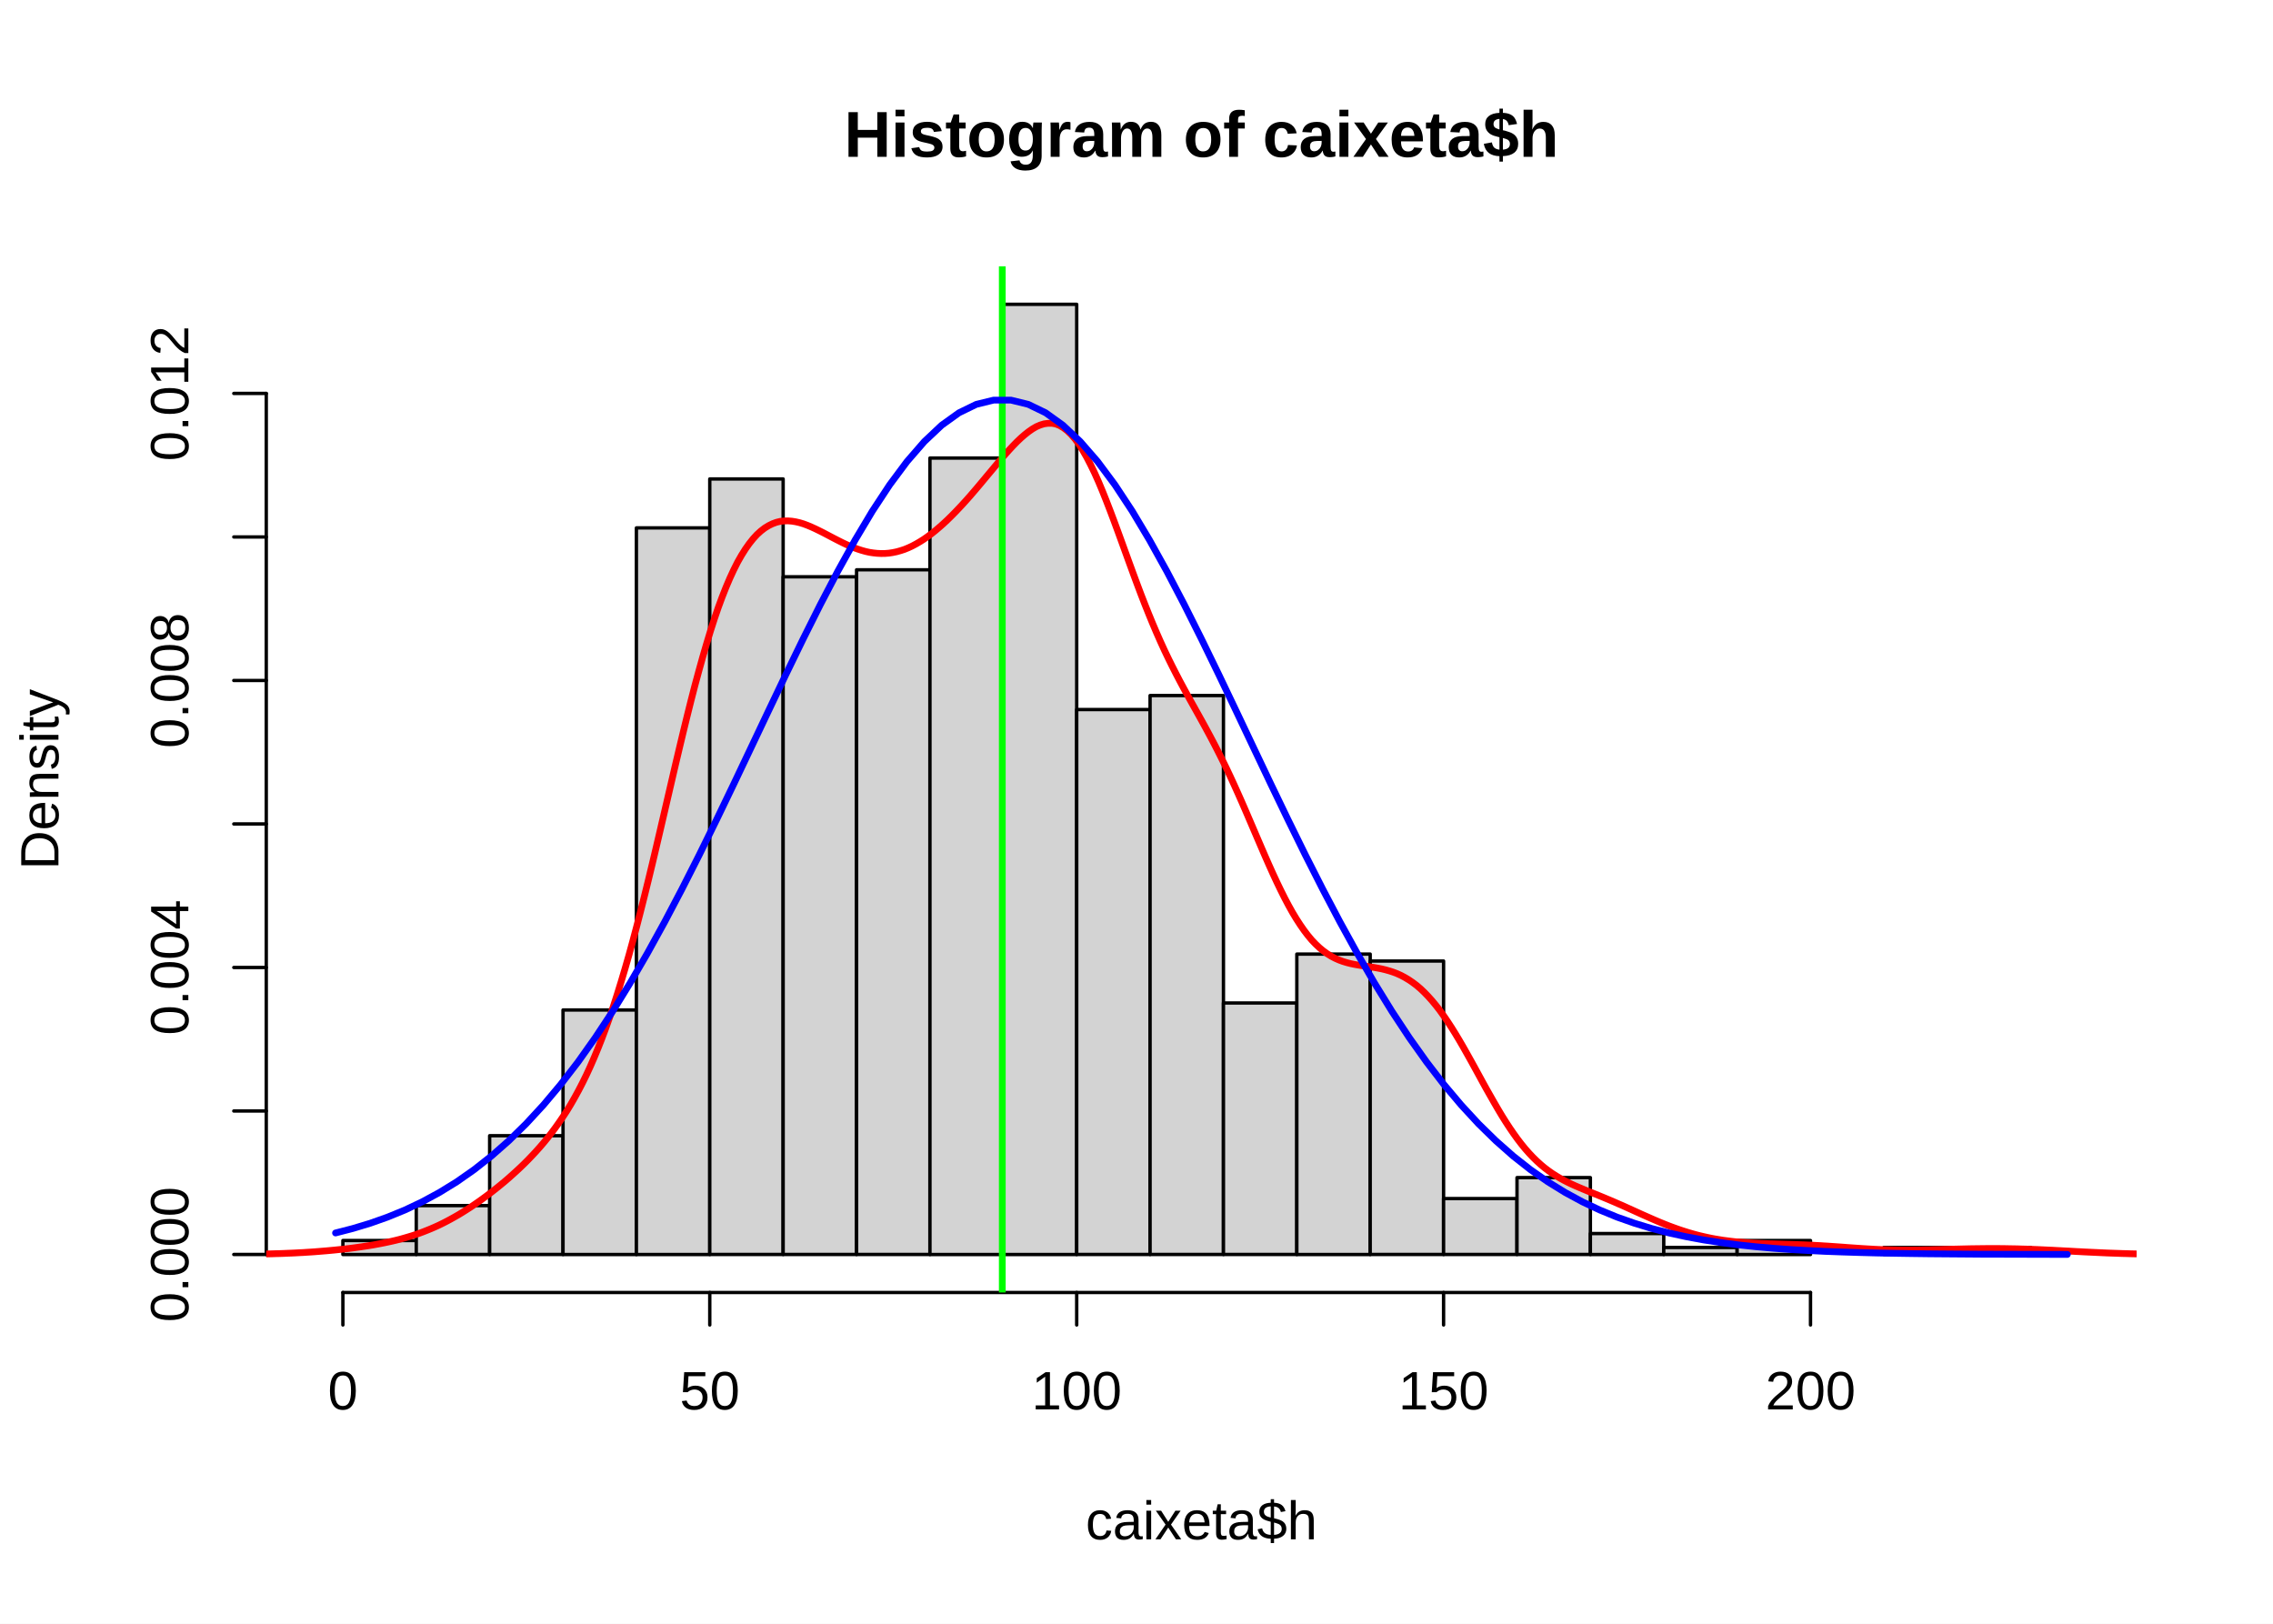
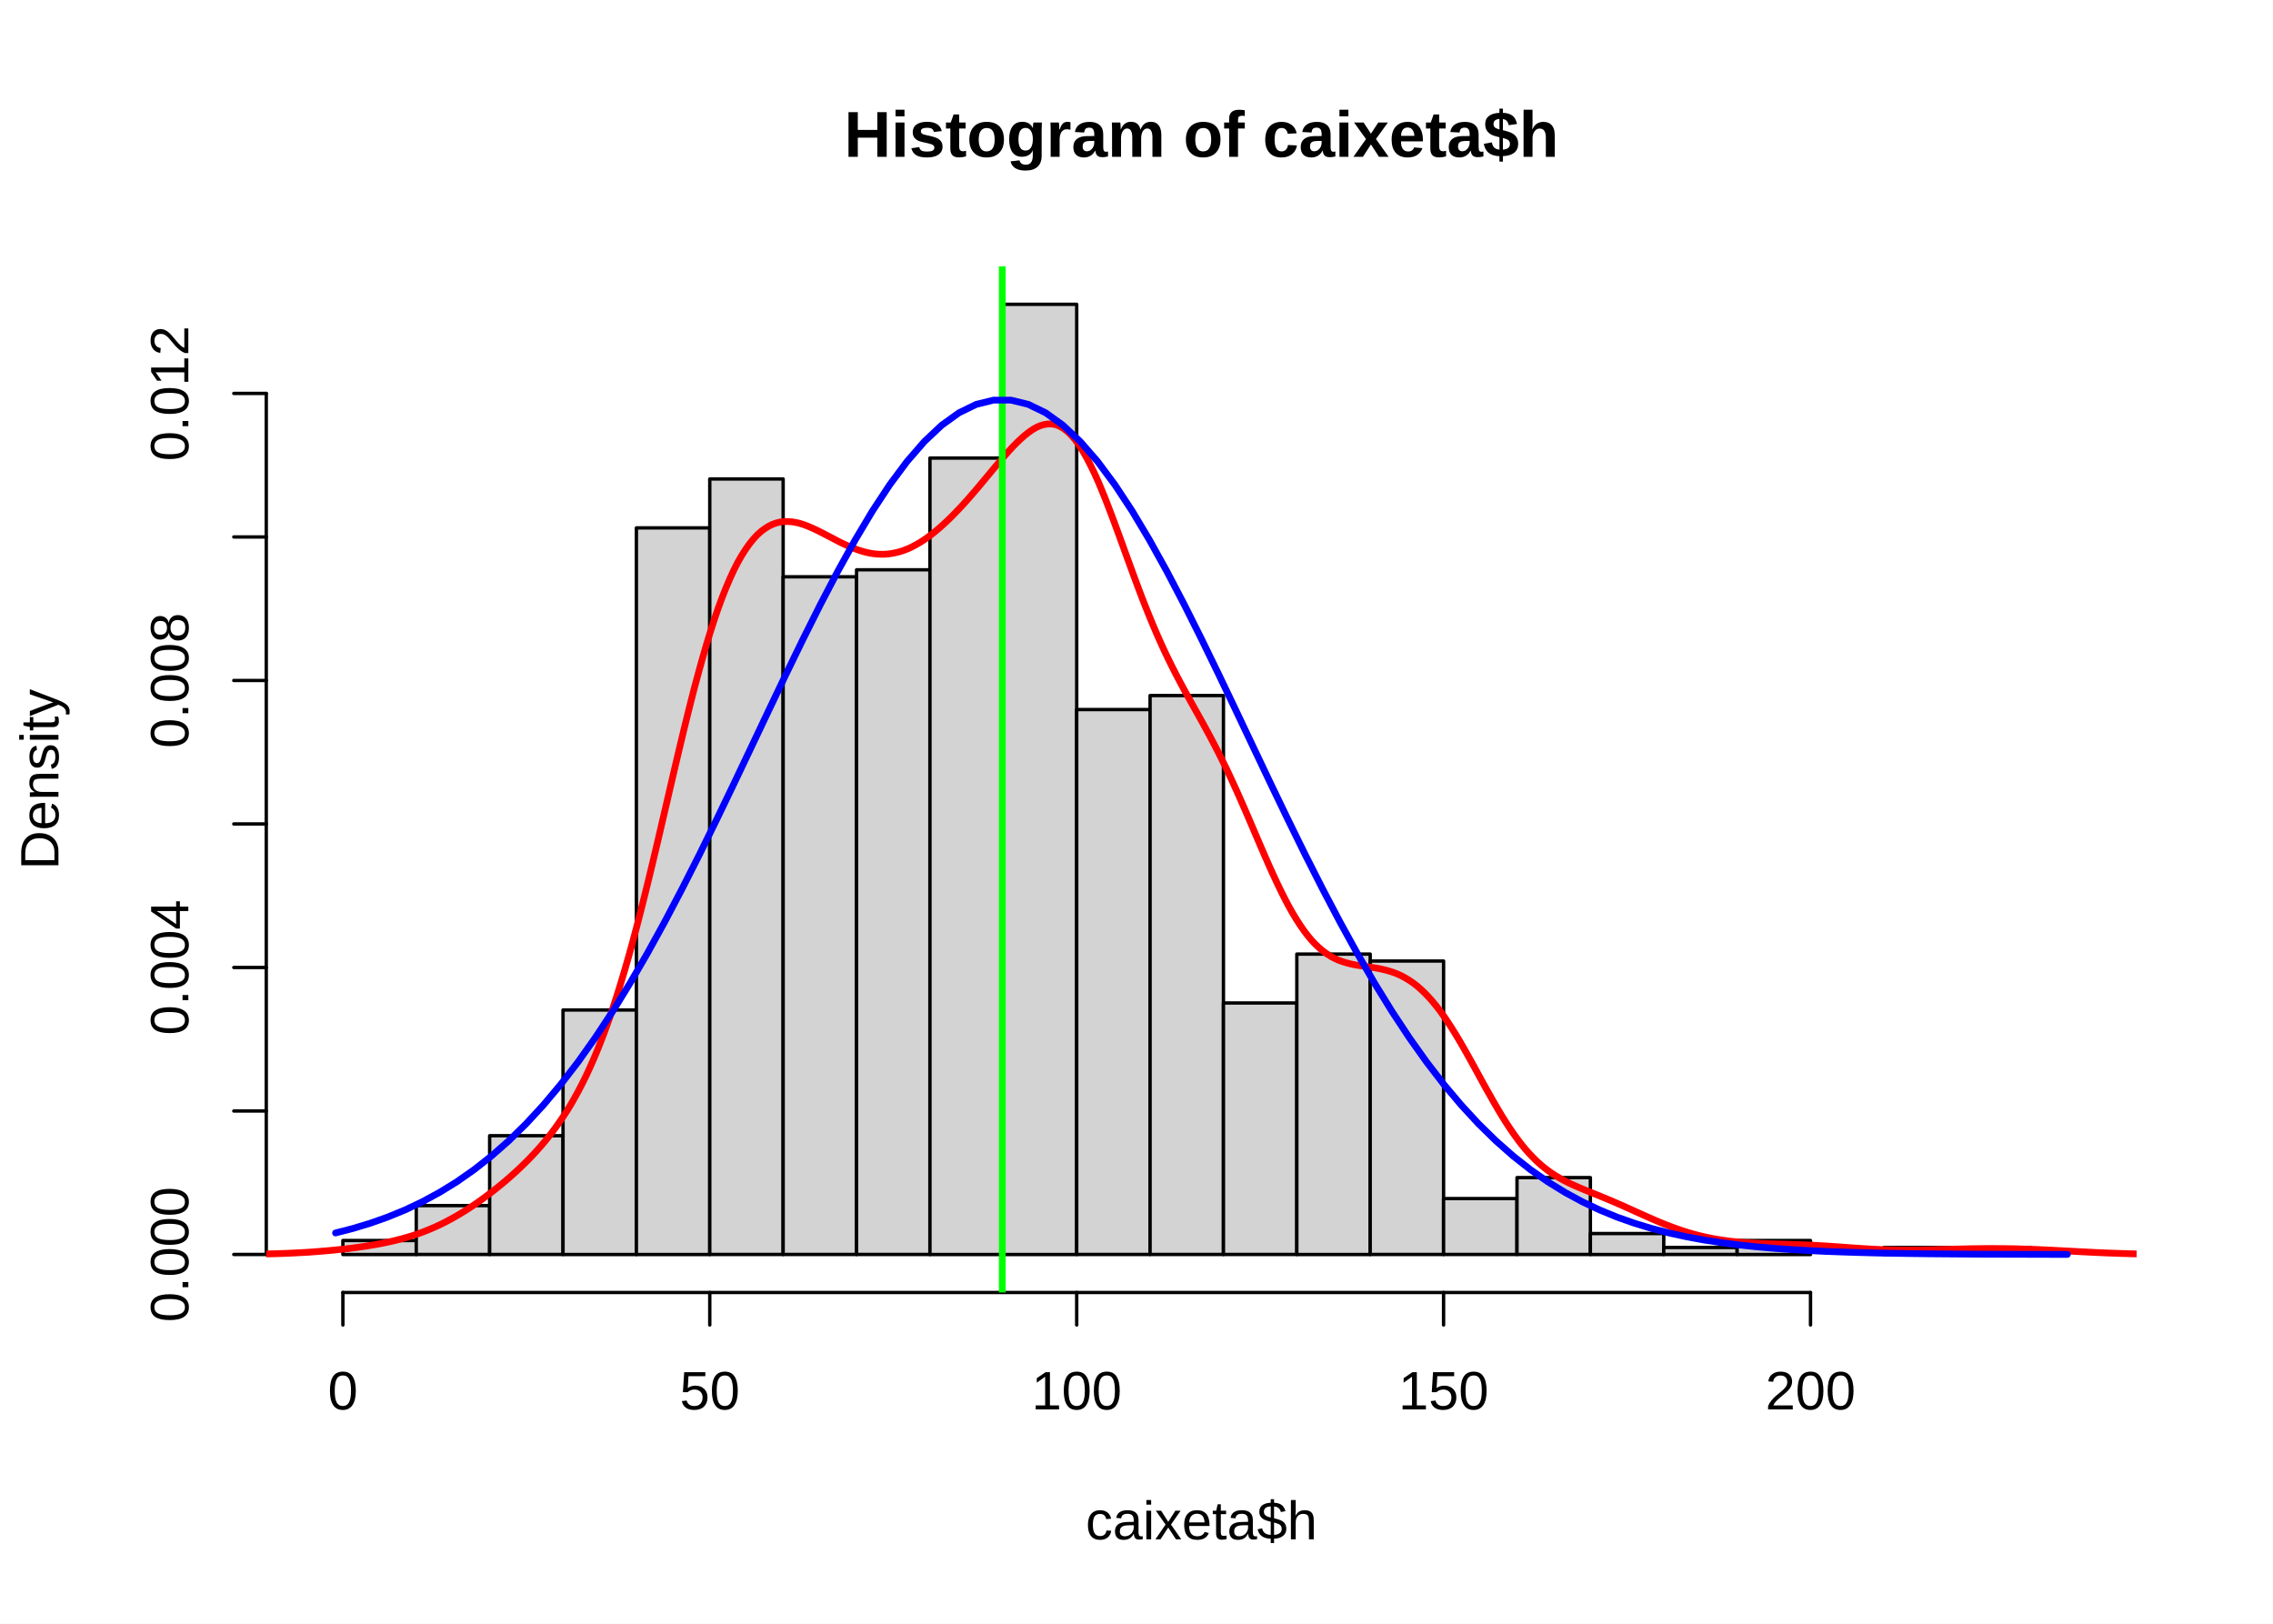
<svg xmlns="http://www.w3.org/2000/svg" class="svglite" width="504.00pt" height="360.00pt" viewBox="0 0 504.00 360.00">
  <defs>
    <style type="text/css">
    .svglite line, .svglite polyline, .svglite polygon, .svglite path, .svglite rect, .svglite circle {
      fill: none;
      stroke: #000000;
      stroke-linecap: round;
      stroke-linejoin: round;
      stroke-miterlimit: 10.00;
    }
    .svglite text {
      white-space: pre;
    }
  </style>
  </defs>
  <rect width="100%" height="100%" style="stroke: none; fill: #FFFFFF;" />
  <defs>
    <clipPath id="cpMC4wMHw1MDQuMDB8MC4wMHwzNjAuMDA=">
      <rect x="0.00" y="0.00" width="504.00" height="360.00" />
    </clipPath>
  </defs>
  <g clip-path="url(#cpMC4wMHw1MDQuMDB8MC4wMHwzNjAuMDA=)">
    <text x="266.40" y="34.77" text-anchor="middle" style="font-size: 14.40px; font-weight: bold; font-family: &quot;Liberation Sans&quot;;" textLength="189.68px" lengthAdjust="spacingAndGlyphs">Histogram of caixeta$h</text>
    <text x="266.40" y="341.28" text-anchor="middle" style="font-size: 12.00px; font-family: &quot;Liberation Sans&quot;;" textLength="58.74px" lengthAdjust="spacingAndGlyphs">caixeta$h</text>
    <text transform="translate(12.96,172.80) rotate(-90)" text-anchor="middle" style="font-size: 12.00px; font-family: &quot;Liberation Sans&quot;;" textLength="45.65px" lengthAdjust="spacingAndGlyphs">Density</text>
    <line x1="76.03" y1="286.56" x2="401.45" y2="286.56" style="stroke-width: 0.75;" />
    <line x1="76.03" y1="286.56" x2="76.03" y2="293.76" style="stroke-width: 0.75;" />
    <line x1="157.38" y1="286.56" x2="157.38" y2="293.76" style="stroke-width: 0.75;" />
    <line x1="238.74" y1="286.56" x2="238.74" y2="293.76" style="stroke-width: 0.75;" />
    <line x1="320.09" y1="286.56" x2="320.09" y2="293.76" style="stroke-width: 0.75;" />
    <line x1="401.45" y1="286.56" x2="401.45" y2="293.76" style="stroke-width: 0.75;" />
    <text x="76.03" y="312.48" text-anchor="middle" style="font-size: 12.00px; font-family: &quot;Liberation Sans&quot;;" textLength="7.64px" lengthAdjust="spacingAndGlyphs">0</text>
    <text x="157.38" y="312.48" text-anchor="middle" style="font-size: 12.00px; font-family: &quot;Liberation Sans&quot;;" textLength="15.28px" lengthAdjust="spacingAndGlyphs">50</text>
    <text x="238.74" y="312.48" text-anchor="middle" style="font-size: 12.00px; font-family: &quot;Liberation Sans&quot;;" textLength="22.92px" lengthAdjust="spacingAndGlyphs">100</text>
    <text x="320.09" y="312.48" text-anchor="middle" style="font-size: 12.00px; font-family: &quot;Liberation Sans&quot;;" textLength="22.92px" lengthAdjust="spacingAndGlyphs">150</text>
    <text x="401.45" y="312.48" text-anchor="middle" style="font-size: 12.00px; font-family: &quot;Liberation Sans&quot;;" textLength="22.92px" lengthAdjust="spacingAndGlyphs">200</text>
    <line x1="59.04" y1="278.13" x2="59.04" y2="87.23" style="stroke-width: 0.75;" />
    <line x1="59.04" y1="278.13" x2="51.84" y2="278.13" style="stroke-width: 0.75;" />
    <line x1="59.04" y1="246.32" x2="51.84" y2="246.32" style="stroke-width: 0.75;" />
    <line x1="59.04" y1="214.50" x2="51.84" y2="214.50" style="stroke-width: 0.75;" />
    <line x1="59.04" y1="182.68" x2="51.84" y2="182.68" style="stroke-width: 0.75;" />
    <line x1="59.04" y1="150.87" x2="51.84" y2="150.87" style="stroke-width: 0.75;" />
    <line x1="59.04" y1="119.05" x2="51.84" y2="119.05" style="stroke-width: 0.75;" />
    <line x1="59.04" y1="87.23" x2="51.84" y2="87.23" style="stroke-width: 0.75;" />
    <text transform="translate(41.76,278.13) rotate(-90)" text-anchor="middle" style="font-size: 12.00px; font-family: &quot;Liberation Sans&quot;;" textLength="34.37px" lengthAdjust="spacingAndGlyphs">0.000</text>
    <text transform="translate(41.76,214.50) rotate(-90)" text-anchor="middle" style="font-size: 12.00px; font-family: &quot;Liberation Sans&quot;;" textLength="34.37px" lengthAdjust="spacingAndGlyphs">0.004</text>
    <text transform="translate(41.76,150.87) rotate(-90)" text-anchor="middle" style="font-size: 12.00px; font-family: &quot;Liberation Sans&quot;;" textLength="34.37px" lengthAdjust="spacingAndGlyphs">0.008</text>
    <text transform="translate(41.76,87.23) rotate(-90)" text-anchor="middle" style="font-size: 12.00px; font-family: &quot;Liberation Sans&quot;;" textLength="34.37px" lengthAdjust="spacingAndGlyphs">0.012</text>
  </g>
  <defs>
    <clipPath id="cpNTkuMDR8NDczLjc2fDU5LjA0fDI4Ni41Ng==">
      <rect x="59.04" y="59.04" width="414.72" height="227.52" />
    </clipPath>
  </defs>
  <g clip-path="url(#cpNTkuMDR8NDczLjc2fDU5LjA0fDI4Ni41Ng==)">
    <rect x="76.03" y="275.04" width="16.27" height="3.10" style="stroke-width: 0.75; fill: #D3D3D3;" />
    <rect x="92.30" y="267.29" width="16.27" height="10.84" style="stroke-width: 0.75; fill: #D3D3D3;" />
    <rect x="108.57" y="251.80" width="16.27" height="26.33" style="stroke-width: 0.75; fill: #D3D3D3;" />
    <rect x="124.84" y="223.92" width="16.27" height="54.22" style="stroke-width: 0.75; fill: #D3D3D3;" />
    <rect x="141.11" y="117.04" width="16.27" height="161.10" style="stroke-width: 0.75; fill: #D3D3D3;" />
    <rect x="157.38" y="106.19" width="16.27" height="171.94" style="stroke-width: 0.75; fill: #D3D3D3;" />
    <rect x="173.65" y="127.88" width="16.27" height="150.25" style="stroke-width: 0.75; fill: #D3D3D3;" />
    <rect x="189.93" y="126.33" width="16.27" height="151.80" style="stroke-width: 0.75; fill: #D3D3D3;" />
    <rect x="206.20" y="101.55" width="16.27" height="176.59" style="stroke-width: 0.75; fill: #D3D3D3;" />
    <rect x="222.47" y="67.47" width="16.27" height="210.67" style="stroke-width: 0.75; fill: #D3D3D3;" />
    <rect x="238.74" y="157.31" width="16.27" height="120.82" style="stroke-width: 0.75; fill: #D3D3D3;" />
    <rect x="255.01" y="154.21" width="16.27" height="123.92" style="stroke-width: 0.75; fill: #D3D3D3;" />
    <rect x="271.28" y="222.37" width="16.27" height="55.76" style="stroke-width: 0.75; fill: #D3D3D3;" />
    <rect x="287.55" y="211.53" width="16.27" height="66.61" style="stroke-width: 0.75; fill: #D3D3D3;" />
    <rect x="303.82" y="213.07" width="16.27" height="65.06" style="stroke-width: 0.75; fill: #D3D3D3;" />
    <rect x="320.09" y="265.74" width="16.27" height="12.39" style="stroke-width: 0.75; fill: #D3D3D3;" />
    <rect x="336.37" y="261.09" width="16.27" height="17.04" style="stroke-width: 0.75; fill: #D3D3D3;" />
    <rect x="352.64" y="273.49" width="16.27" height="4.65" style="stroke-width: 0.75; fill: #D3D3D3;" />
    <rect x="368.91" y="276.58" width="16.27" height="1.55" style="stroke-width: 0.75; fill: #D3D3D3;" />
    <rect x="385.18" y="275.04" width="16.27" height="3.10" style="stroke-width: 0.75; fill: #D3D3D3;" />
    <rect x="401.45" y="278.13" width="16.27" height="0.00" style="stroke-width: 0.75; fill: #D3D3D3;" />
    <rect x="417.72" y="276.58" width="16.27" height="1.55" style="stroke-width: 0.75; fill: #D3D3D3;" />
    <rect x="433.99" y="276.58" width="16.27" height="1.55" style="stroke-width: 0.75; fill: #D3D3D3;" />
-     <polyline points="47.41,278.12 48.27,278.12 49.13,278.12 49.99,278.11 50.85,278.11 51.71,278.10 52.57,278.10 53.43,278.09 54.29,278.08 55.15,278.07 56.01,278.06 56.87,278.05 57.73,278.04 58.59,278.02 59.45,278.00 60.31,277.98 61.17,277.95 62.03,277.93 62.89,277.90 63.75,277.86 64.61,277.83 65.47,277.79 66.33,277.74 67.20,277.70 68.06,277.64 68.92,277.59 69.78,277.53 70.64,277.46 71.50,277.39 72.36,277.32 73.22,277.24 74.08,277.16 74.94,277.07 75.80,276.98 76.66,276.88 77.52,276.78 78.38,276.67 79.24,276.55 80.10,276.43 80.96,276.30 81.82,276.17 82.68,276.03 83.54,275.87 84.40,275.71 85.26,275.54 86.12,275.36 86.98,275.17 87.84,274.97 88.70,274.75 89.56,274.51 90.42,274.26 91.28,274.00 92.14,273.72 93.00,273.42 93.86,273.10 94.72,272.76 95.58,272.41 96.45,272.03 97.31,271.64 98.17,271.22 99.03,270.78 99.89,270.32 100.75,269.84 101.61,269.35 102.47,268.83 103.33,268.29 104.19,267.74 105.05,267.16 105.91,266.57 106.77,265.96 107.63,265.33 108.49,264.69 109.35,264.02 110.21,263.34 111.07,262.64 111.93,261.93 112.79,261.19 113.65,260.42 114.51,259.64 115.37,258.84 116.23,258.01 117.09,257.15 117.95,256.25 118.81,255.33 119.67,254.37 120.53,253.37 121.39,252.32 122.25,251.22 123.11,250.07 123.97,248.86 124.83,247.60 125.70,246.27 126.56,244.85 127.42,243.35 128.28,241.78 129.14,240.12 130.00,238.37 130.86,236.51 131.72,234.54 132.58,232.47 133.44,230.29 134.30,228.01 135.16,225.60 136.02,223.06 136.88,220.40 137.74,217.62 138.60,214.73 139.46,211.74 140.32,208.61 141.18,205.38 142.04,202.05 142.90,198.64 143.76,195.15 144.62,191.59 145.48,187.96 146.34,184.29 147.20,180.60 148.06,176.90 148.92,173.20 149.78,169.51 150.64,165.88 151.50,162.29 152.36,158.77 153.22,155.33 154.08,151.99 154.95,148.78 155.81,145.69 156.67,142.74 157.53,139.91 158.39,137.24 159.25,134.73 160.11,132.40 160.97,130.22 161.83,128.20 162.69,126.34 163.55,124.63 164.41,123.12 165.27,121.75 166.13,120.53 166.99,119.45 167.85,118.51 168.71,117.73 169.57,117.07 170.43,116.54 171.29,116.12 172.15,115.80 173.01,115.59 173.87,115.50 174.73,115.48 175.59,115.55 176.45,115.69 177.31,115.89 178.17,116.15 179.03,116.47 179.89,116.83 180.75,117.22 181.61,117.64 182.47,118.07 183.33,118.52 184.20,118.98 185.06,119.43 185.92,119.87 186.78,120.30 187.64,120.71 188.50,121.09 189.36,121.44 190.22,121.75 191.08,122.03 191.94,122.27 192.80,122.46 193.66,122.59 194.52,122.68 195.38,122.72 196.24,122.71 197.10,122.64 197.96,122.51 198.82,122.33 199.68,122.09 200.54,121.81 201.40,121.46 202.26,121.06 203.12,120.60 203.98,120.10 204.84,119.56 205.70,118.96 206.56,118.32 207.42,117.63 208.28,116.90 209.14,116.14 210.00,115.34 210.86,114.50 211.72,113.63 212.58,112.73 213.45,111.80 214.31,110.85 215.17,109.88 216.03,108.88 216.89,107.87 217.75,106.84 218.61,105.81 219.47,104.78 220.33,103.75 221.19,102.72 222.05,101.71 222.91,100.72 223.77,99.76 224.63,98.83 225.49,97.95 226.35,97.13 227.21,96.38 228.07,95.70 228.93,95.10 229.79,94.60 230.65,94.23 231.51,93.97 232.37,93.85 233.23,93.85 234.09,94.00 234.95,94.34 235.81,94.85 236.67,95.51 237.53,96.34 238.39,97.34 239.25,98.51 240.11,99.88 240.97,101.39 241.83,103.05 242.70,104.84 243.56,106.76 244.42,108.81 245.28,110.96 246.14,113.18 247.00,115.46 247.86,117.79 248.72,120.15 249.58,122.52 250.44,124.89 251.30,127.24 252.16,129.56 253.02,131.84 253.88,134.05 254.74,136.20 255.60,138.29 256.46,140.31 257.32,142.26 258.18,144.14 259.04,145.94 259.90,147.68 260.76,149.37 261.62,151.02 262.48,152.62 263.34,154.19 264.20,155.74 265.06,157.28 265.92,158.82 266.78,160.37 267.64,161.95 268.50,163.55 269.36,165.19 270.22,166.87 271.08,168.59 271.95,170.36 272.81,172.18 273.67,174.05 274.53,175.96 275.39,177.90 276.25,179.88 277.11,181.88 277.97,183.89 278.83,185.90 279.69,187.90 280.55,189.89 281.41,191.84 282.27,193.75 283.13,195.60 283.99,197.38 284.85,199.10 285.71,200.73 286.57,202.27 287.43,203.70 288.29,205.03 289.15,206.27 290.01,207.40 290.87,208.43 291.73,209.33 292.59,210.14 293.45,210.85 294.31,211.47 295.17,212.01 296.03,212.46 296.89,212.84 297.75,213.16 298.61,213.42 299.47,213.64 300.33,213.82 301.20,213.97 302.06,214.11 302.92,214.23 303.78,214.36 304.64,214.49 305.50,214.64 306.36,214.81 307.22,215.02 308.08,215.26 308.94,215.54 309.80,215.87 310.66,216.26 311.52,216.72 312.38,217.24 313.24,217.82 314.10,218.47 314.96,219.20 315.82,220.02 316.68,220.91 317.54,221.87 318.40,222.91 319.26,224.02 320.12,225.22 320.98,226.48 321.84,227.80 322.70,229.18 323.56,230.61 324.42,232.09 325.28,233.61 326.14,235.15 327.00,236.71 327.86,238.28 328.72,239.86 329.58,241.42 330.45,242.95 331.31,244.46 332.17,245.94 333.03,247.38 333.89,248.75 334.75,250.07 335.61,251.32 336.47,252.52 337.33,253.64 338.19,254.70 339.05,255.67 339.91,256.58 340.77,257.42 341.63,258.20 342.49,258.92 343.35,259.57 344.21,260.17 345.07,260.72 345.93,261.23 346.79,261.70 347.65,262.14 348.51,262.55 349.37,262.94 350.23,263.31 351.09,263.67 351.95,264.03 352.81,264.38 353.67,264.72 354.53,265.07 355.39,265.42 356.25,265.78 357.11,266.14 357.97,266.51 358.83,266.89 359.70,267.26 360.56,267.65 361.42,268.04 362.28,268.43 363.14,268.82 364.00,269.21 364.86,269.59 365.72,269.97 366.58,270.35 367.44,270.72 368.30,271.08 369.16,271.43 370.02,271.77 370.88,272.09 371.74,272.40 372.60,272.70 373.46,272.98 374.32,273.25 375.18,273.50 376.04,273.74 376.90,273.96 377.76,274.16 378.62,274.35 379.48,274.53 380.34,274.69 381.20,274.83 382.06,274.97 382.92,275.08 383.78,275.19 384.64,275.29 385.50,275.37 386.36,275.44 387.22,275.51 388.08,275.56 388.95,275.61 389.81,275.65 390.67,275.69 391.53,275.72 392.39,275.75 393.25,275.77 394.11,275.80 394.97,275.82 395.83,275.85 396.69,275.87 397.55,275.90 398.41,275.93 399.27,275.96 400.13,275.99 400.99,276.03 401.85,276.07 402.71,276.12 403.57,276.16 404.43,276.22 405.29,276.27 406.15,276.33 407.01,276.39 407.87,276.45 408.73,276.51 409.59,276.58 410.45,276.64 411.31,276.70 412.17,276.76 413.03,276.82 413.89,276.87 414.75,276.92 415.61,276.97 416.47,277.01 417.33,277.05 418.20,277.08 419.06,277.10 419.92,277.13 420.78,277.14 421.64,277.15 422.50,277.16 423.36,277.16 424.22,277.15 425.08,277.14 425.94,277.13 426.80,277.11 427.66,277.10 428.52,277.07 429.38,277.05 430.24,277.03 431.10,277.00 431.96,276.98 432.82,276.95 433.68,276.93 434.54,276.91 435.40,276.89 436.26,276.87 437.12,276.85 437.98,276.84 438.84,276.83 439.70,276.82 440.56,276.81 441.42,276.81 442.28,276.81 443.14,276.81 444.00,276.82 444.86,276.83 445.72,276.85 446.58,276.86 447.45,276.88 448.31,276.91 449.17,276.93 450.03,276.96 450.89,277.00 451.75,277.03 452.61,277.07 453.47,277.11 454.33,277.15 455.19,277.19 456.05,277.24 456.91,277.28 457.77,277.33 458.63,277.37 459.49,277.42 460.35,277.47 461.21,277.51 462.07,277.56 462.93,277.60 463.79,277.64 464.65,277.68 465.51,277.72 466.37,277.76 467.23,277.80 468.09,277.83 468.95,277.86 469.81,277.89 470.67,277.92 471.53,277.94 472.39,277.97 473.25,277.99 474.11,278.01 474.97,278.02 475.83,278.04 476.70,278.05 477.56,278.06 478.42,278.07 479.28,278.08 480.14,278.09 481.00,278.10 481.86,278.10 482.72,278.11 483.58,278.11 484.44,278.12 485.30,278.12 486.16,278.12 487.02,278.12 " style="stroke-width: 1.50; stroke: #FF0000;" />
+     <polyline points="47.41,278.12 48.27,278.12 49.13,278.12 49.99,278.11 50.85,278.11 51.71,278.10 52.57,278.10 53.43,278.09 54.29,278.08 55.15,278.07 56.01,278.06 56.87,278.05 57.73,278.04 58.59,278.02 59.45,278.00 60.31,277.98 61.17,277.96 62.03,277.93 62.89,277.90 63.75,277.87 64.61,277.83 65.47,277.79 66.33,277.74 67.20,277.70 68.06,277.65 68.92,277.59 69.78,277.53 70.64,277.46 71.50,277.39 72.36,277.32 73.22,277.24 74.08,277.16 74.94,277.07 75.80,276.98 76.66,276.88 77.52,276.78 78.38,276.67 79.24,276.56 80.10,276.43 80.96,276.31 81.82,276.17 82.68,276.03 83.54,275.88 84.40,275.72 85.26,275.55 86.12,275.37 86.98,275.18 87.84,274.97 88.70,274.75 89.56,274.52 90.42,274.27 91.28,274.01 92.14,273.73 93.00,273.43 93.86,273.11 94.72,272.77 95.58,272.42 96.45,272.04 97.31,271.65 98.17,271.23 99.03,270.79 99.89,270.33 100.75,269.86 101.61,269.36 102.47,268.84 103.33,268.31 104.19,267.75 105.05,267.18 105.91,266.59 106.77,265.98 107.63,265.35 108.49,264.70 109.35,264.04 110.21,263.36 111.07,262.66 111.93,261.95 112.79,261.21 113.65,260.45 114.51,259.67 115.37,258.86 116.23,258.03 117.09,257.17 117.95,256.28 118.81,255.36 119.67,254.40 120.53,253.40 121.39,252.36 122.25,251.26 123.11,250.11 123.97,248.90 124.83,247.64 125.70,246.31 126.56,244.90 127.42,243.40 128.28,241.83 129.14,240.17 130.00,238.43 130.86,236.57 131.72,234.61 132.58,232.54 133.44,230.36 134.30,228.08 135.16,225.68 136.02,223.13 136.88,220.48 137.74,217.70 138.60,214.82 139.46,211.82 140.32,208.70 141.18,205.47 142.04,202.14 142.90,198.73 143.76,195.24 144.62,191.68 145.48,188.06 146.34,184.39 147.20,180.70 148.06,177.00 148.92,173.29 149.78,169.61 150.64,165.97 151.50,162.39 152.36,158.87 153.22,155.43 154.08,152.09 154.95,148.88 155.81,145.80 156.67,142.84 157.53,140.02 158.39,137.34 159.25,134.84 160.11,132.51 160.97,130.34 161.83,128.32 162.69,126.45 163.55,124.75 164.41,123.24 165.27,121.88 166.13,120.66 166.99,119.58 167.85,118.64 168.71,117.86 169.57,117.21 170.43,116.67 171.29,116.25 172.15,115.94 173.01,115.73 173.87,115.64 174.73,115.63 175.59,115.69 176.45,115.83 177.31,116.03 178.17,116.30 179.03,116.62 179.89,116.98 180.75,117.37 181.61,117.79 182.47,118.23 183.33,118.68 184.20,119.13 185.06,119.58 185.92,120.03 186.78,120.46 187.64,120.86 188.50,121.25 189.36,121.60 190.22,121.91 191.08,122.19 191.94,122.43 192.80,122.62 193.66,122.76 194.52,122.85 195.38,122.89 196.24,122.88 197.10,122.80 197.96,122.67 198.82,122.49 199.68,122.26 200.54,121.97 201.40,121.63 202.26,121.22 203.12,120.77 203.98,120.27 204.84,119.72 205.70,119.13 206.56,118.48 207.42,117.80 208.28,117.07 209.14,116.30 210.00,115.51 210.86,114.67 211.72,113.80 212.58,112.90 213.45,111.97 214.31,111.02 215.17,110.04 216.03,109.05 216.89,108.04 217.75,107.01 218.61,105.98 219.47,104.95 220.33,103.91 221.19,102.89 222.05,101.88 222.91,100.89 223.77,99.92 224.63,98.99 225.49,98.12 226.35,97.30 227.21,96.54 228.07,95.86 228.93,95.26 229.79,94.76 230.65,94.38 231.51,94.13 232.37,94.00 233.23,94.00 234.09,94.15 234.95,94.49 235.81,94.99 236.67,95.66 237.53,96.49 238.39,97.48 239.25,98.66 240.11,100.02 240.97,101.53 241.83,103.19 242.70,104.98 243.56,106.90 244.42,108.96 245.28,111.10 246.14,113.33 247.00,115.61 247.86,117.94 248.72,120.30 249.58,122.68 250.44,125.04 251.30,127.39 252.16,129.71 253.02,131.99 253.88,134.20 254.74,136.35 255.60,138.44 256.46,140.46 257.32,142.41 258.18,144.28 259.04,146.08 259.90,147.82 260.76,149.51 261.62,151.15 262.48,152.75 263.34,154.31 264.20,155.86 265.06,157.40 265.92,158.93 266.78,160.48 267.64,162.05 268.50,163.66 269.36,165.29 270.22,166.97 271.08,168.69 271.95,170.46 272.81,172.28 273.67,174.15 274.53,176.05 275.39,178.00 276.25,179.97 277.11,181.97 277.97,183.98 278.83,185.99 279.69,188.00 280.55,189.98 281.41,191.94 282.27,193.84 283.13,195.69 283.99,197.48 284.85,199.19 285.71,200.83 286.57,202.36 287.43,203.79 288.29,205.12 289.15,206.36 290.01,207.49 290.87,208.52 291.73,209.42 292.59,210.22 293.45,210.93 294.31,211.55 295.17,212.09 296.03,212.54 296.89,212.92 297.75,213.23 298.61,213.49 299.47,213.71 300.33,213.89 301.20,214.04 302.06,214.17 302.92,214.29 303.78,214.42 304.64,214.55 305.50,214.69 306.36,214.87 307.22,215.07 308.08,215.31 308.94,215.59 309.80,215.92 310.66,216.31 311.52,216.77 312.38,217.28 313.24,217.86 314.10,218.51 314.96,219.25 315.82,220.06 316.68,220.95 317.54,221.91 318.40,222.95 319.26,224.06 320.12,225.25 320.98,226.52 321.84,227.84 322.70,229.22 323.56,230.65 324.42,232.13 325.28,233.65 326.14,235.19 327.00,236.75 327.86,238.32 328.72,239.90 329.58,241.46 330.45,242.99 331.31,244.51 332.17,245.98 333.03,247.42 333.89,248.79 334.75,250.11 335.61,251.36 336.47,252.55 337.33,253.68 338.19,254.74 339.05,255.71 339.91,256.61 340.77,257.46 341.63,258.23 342.49,258.95 343.35,259.60 344.21,260.20 345.07,260.75 345.93,261.25 346.79,261.73 347.65,262.16 348.51,262.57 349.37,262.96 350.23,263.33 351.09,263.69 351.95,264.04 352.81,264.39 353.67,264.74 354.53,265.08 355.39,265.44 356.25,265.79 357.11,266.15 357.97,266.52 358.83,266.90 359.70,267.27 360.56,267.66 361.42,268.05 362.28,268.44 363.14,268.83 364.00,269.21 364.86,269.60 365.72,269.98 366.58,270.36 367.44,270.73 368.30,271.09 369.16,271.44 370.02,271.77 370.88,272.10 371.74,272.41 372.60,272.71 373.46,272.99 374.32,273.26 375.18,273.51 376.04,273.75 376.90,273.97 377.76,274.17 378.62,274.36 379.48,274.54 380.34,274.70 381.20,274.84 382.06,274.97 382.92,275.09 383.78,275.20 384.64,275.29 385.50,275.37 386.36,275.45 387.22,275.51 388.08,275.57 388.95,275.61 389.81,275.66 390.67,275.69 391.53,275.72 392.39,275.75 393.25,275.78 394.11,275.80 394.97,275.82 395.83,275.85 396.69,275.87 397.55,275.90 398.41,275.93 399.27,275.96 400.13,275.99 400.99,276.03 401.85,276.07 402.71,276.12 403.57,276.17 404.43,276.22 405.29,276.27 406.15,276.33 407.01,276.39 407.87,276.45 408.73,276.51 409.59,276.58 410.45,276.64 411.31,276.70 412.17,276.76 413.03,276.82 413.89,276.87 414.75,276.92 415.61,276.97 416.47,277.01 417.33,277.05 418.20,277.08 419.06,277.11 419.92,277.13 420.78,277.14 421.64,277.15 422.50,277.16 423.36,277.16 424.22,277.15 425.08,277.14 425.94,277.13 426.80,277.12 427.66,277.10 428.52,277.08 429.38,277.05 430.24,277.03 431.10,277.00 431.96,276.98 432.82,276.96 433.68,276.93 434.54,276.91 435.40,276.89 436.26,276.87 437.12,276.85 437.98,276.84 438.84,276.83 439.70,276.82 440.56,276.81 441.42,276.81 442.28,276.81 443.14,276.82 444.00,276.82 444.86,276.83 445.72,276.85 446.58,276.86 447.45,276.88 448.31,276.91 449.17,276.94 450.03,276.96 450.89,277.00 451.75,277.03 452.61,277.07 453.47,277.11 454.33,277.15 455.19,277.19 456.05,277.24 456.91,277.28 457.77,277.33 458.63,277.37 459.49,277.42 460.35,277.47 461.21,277.51 462.07,277.56 462.93,277.60 463.79,277.64 464.65,277.69 465.51,277.72 466.37,277.76 467.23,277.80 468.09,277.83 468.95,277.86 469.81,277.89 470.67,277.92 471.53,277.94 472.39,277.97 473.25,277.99 474.11,278.01 474.97,278.02 475.83,278.04 476.70,278.05 477.56,278.06 478.42,278.07 479.28,278.08 480.14,278.09 481.00,278.10 481.86,278.10 482.72,278.11 483.58,278.11 484.44,278.12 485.30,278.12 486.16,278.12 487.02,278.12 " style="stroke-width: 1.50; stroke: #FF0000;" />
    <line x1="222.24" y1="286.56" x2="222.24" y2="59.04" style="stroke-width: 1.50; stroke: #00FF00;" />
    <polyline points="74.40,273.36 78.24,272.37 82.08,271.21 85.92,269.85 89.76,268.28 93.60,266.46 97.44,264.38 101.28,262.02 105.12,259.33 108.96,256.31 112.80,252.93 116.64,249.17 120.48,245.01 124.32,240.44 128.16,235.46 132.00,230.05 135.84,224.24 139.68,218.01 143.52,211.40 147.36,204.43 151.20,197.13 155.04,189.56 158.88,181.75 162.72,173.78 166.56,165.70 170.40,157.61 174.24,149.57 178.08,141.67 181.92,134.00 185.76,126.66 189.60,119.74 193.44,113.31 197.28,107.48 201.12,102.32 204.96,97.90 208.80,94.28 212.64,91.52 216.48,89.65 220.32,88.71 224.16,88.71 228.00,89.65 231.84,91.51 235.68,94.27 239.52,97.89 243.36,102.31 247.20,107.47 251.04,113.30 254.88,119.73 258.72,126.65 262.56,133.99 266.40,141.66 270.24,149.55 274.08,157.59 277.92,165.69 281.76,173.77 285.60,181.74 289.44,189.55 293.28,197.12 297.12,204.42 300.96,211.39 304.80,218.00 308.64,224.23 312.48,230.05 316.32,235.45 320.16,240.44 324.00,245.00 327.84,249.16 331.68,252.92 335.52,256.31 339.36,259.33 343.20,262.01 347.04,264.38 350.88,266.46 354.72,268.27 358.56,269.85 362.40,271.20 366.24,272.37 370.08,273.36 373.92,274.20 377.76,274.91 381.60,275.50 385.44,276.00 389.28,276.41 393.12,276.75 396.96,277.03 400.80,277.25 404.64,277.44 408.48,277.58 412.32,277.70 416.16,277.80 420.00,277.87 423.84,277.93 427.68,277.98 431.52,278.01 435.36,278.04 439.20,278.07 443.04,278.08 446.88,278.09 450.72,278.10 454.56,278.11 458.40,278.12 " style="stroke-width: 1.50; stroke: #0000FF;" />
  </g>
</svg>
